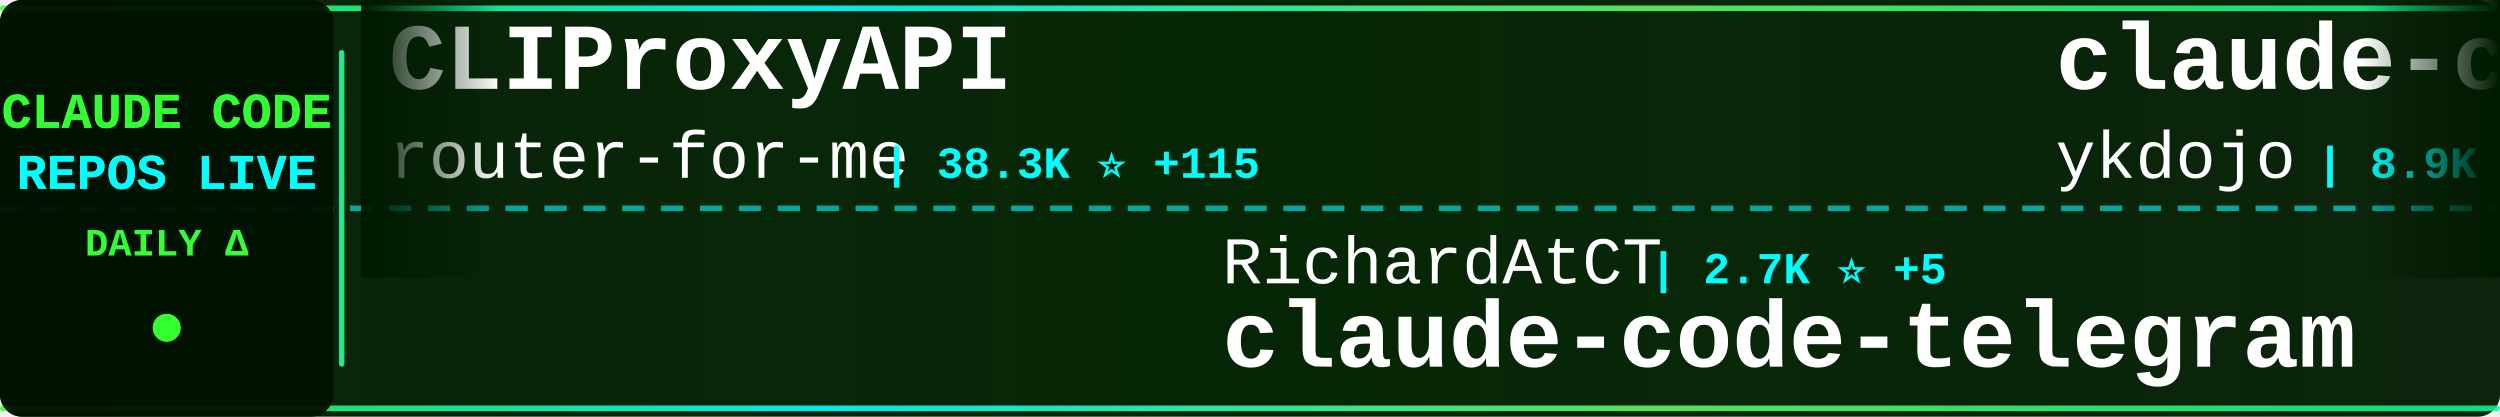
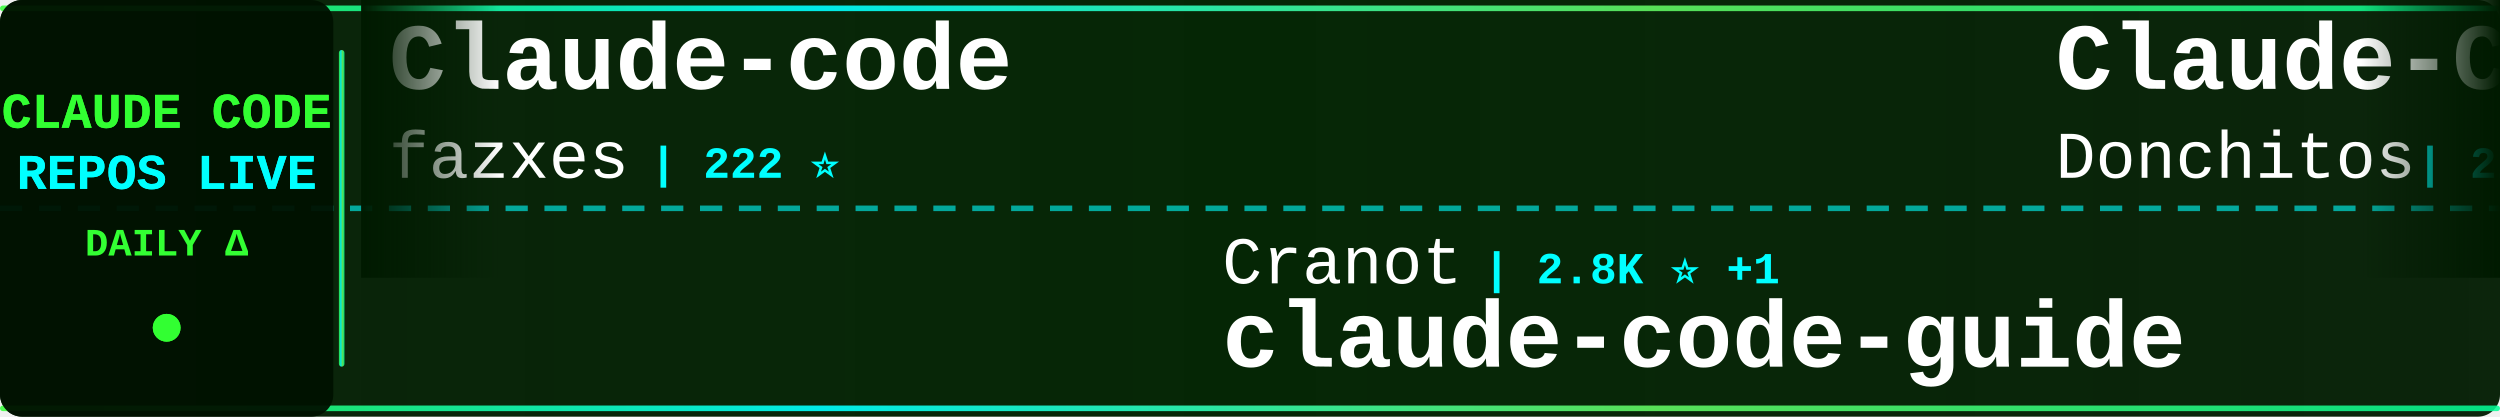
<svg xmlns="http://www.w3.org/2000/svg" width="900" height="150">
  <defs>
    <linearGradient id="tickerBg" x1="0%" y1="0%" x2="100%" y2="0%">
      <stop offset="0%" style="stop-color:#001a00;stop-opacity:0.95" />
      <stop offset="50%" style="stop-color:#002200;stop-opacity:0.98" />
      <stop offset="100%" style="stop-color:#001a00;stop-opacity:0.95" />
    </linearGradient>
    <linearGradient id="borderGrad" x1="0%" y1="0%" x2="100%" y2="0%">
      <stop offset="0%" style="stop-color:#33ff33;stop-opacity:0.85">
        <animate attributeName="stop-opacity" values="0.85;1;0.85" dur="2s" repeatCount="indefinite" />
      </stop>
      <stop offset="33%" style="stop-color:#00ffff;stop-opacity:0.9">
        <animate attributeName="stop-opacity" values="0.9;1;0.9" dur="2.2s" repeatCount="indefinite" />
      </stop>
      <stop offset="66%" style="stop-color:#66ff66;stop-opacity:0.85">
        <animate attributeName="stop-opacity" values="0.85;1;0.85" dur="1.8s" repeatCount="indefinite" />
      </stop>
      <stop offset="100%" style="stop-color:#00ff99;stop-opacity:0.85">
        <animate attributeName="stop-opacity" values="0.85;1;0.85" dur="2s" repeatCount="indefinite" />
      </stop>
    </linearGradient>
    <filter id="textGlow">
      <feGaussianBlur stdDeviation="0.1" result="coloredBlur" />
      <feMerge>
        <feMergeNode in="coloredBlur" />
        <feMergeNode in="SourceGraphic" />
      </feMerge>
    </filter>
    <filter id="metricGlow">
      <feGaussianBlur stdDeviation="0.2" result="coloredBlur" />
      <feMerge>
        <feMergeNode in="coloredBlur" />
        <feMergeNode in="SourceGraphic" />
      </feMerge>
    </filter>
    <linearGradient id="leftFade" x1="0%" y1="0%" x2="100%" y2="0%">
      <stop offset="0%" style="stop-color:#001a00;stop-opacity:1" />
      <stop offset="100%" style="stop-color:#001a00;stop-opacity:0" />
    </linearGradient>
    <linearGradient id="rightFade" x1="0%" y1="0%" x2="100%" y2="0%">
      <stop offset="0%" style="stop-color:#001a00;stop-opacity:0" />
      <stop offset="100%" style="stop-color:#001a00;stop-opacity:1" />
    </linearGradient>
  </defs>
  <rect width="900" height="150" fill="url(#tickerBg)" rx="8" />
  <rect x="0" y="2" width="900" height="2" fill="url(#borderGrad)" rx="1" />
  <rect x="0" y="146" width="900" height="2" fill="url(#borderGrad)" rx="1" />
  <line x1="0" y1="75" x2="900" y2="75" stroke="#00ffff" stroke-width="2" stroke-dasharray="8 6" opacity="0.6" />
  <rect x="0" y="0" width="120" height="150" fill="#001100" opacity="0.95" rx="8" />
  <text x="60" y="46" font-family="'Courier New', monospace" font-size="18" font-weight="bold" fill="#33ff33" text-anchor="middle" filter="url(#textGlow)">
    CLAUDE CODE
  </text>
  <text x="60" y="68" font-family="'Courier New', monospace" font-size="18" font-weight="bold" fill="#00ffff" text-anchor="middle" filter="url(#textGlow)">
    REPOS LIVE
  </text>
  <text x="60" y="92" font-family="'Courier New', monospace" font-size="14" font-weight="bold" fill="#33ff33" text-anchor="middle">
    DAILY Δ
  </text>
  <circle cx="60" cy="118" r="5" fill="#33ff33" filter="url(#metricGlow)">
    <animate attributeName="r" values="4;6;4" dur="1.5s" repeatCount="indefinite" />
    <animate attributeName="opacity" values="0.6;1;0.6" dur="1.5s" repeatCount="indefinite" />
  </circle>
  <rect x="122" y="18" width="2" height="114" fill="url(#borderGrad)" rx="1" />
  <clipPath id="tickerClip">
    <rect x="130" y="0" width="770" height="150" />
  </clipPath>
  <g clip-path="url(#tickerClip)">
    <g id="tickerItems">
      <animateTransform attributeName="transform" attributeType="XML" type="translate" from="0 0" to="-3000 0" dur="54s" repeatCount="indefinite" />
      <g transform="translate(0, 0)">
-         <text x="140" y="32" font-family="'Courier New', monospace" font-size="34" font-weight="bold" fill="#ffffff">CLIProxyAPI</text>
-         <text x="140" y="64" font-family="'Courier New', monospace" font-size="24" font-weight="normal" fill="#ffffff" opacity="1.0">router-for-me</text>
-         <text x="318" y="64" font-family="'Courier New', monospace" font-size="16" font-weight="bold" fill="#00ffff"> | 38.3K ⭐ +115</text>
+         <text x="140" y="32" font-family="'Courier New', monospace" font-size="34" font-weight="bold" fill="#ffffff">Claude-code</text>
+         <text x="140" y="64" font-family="'Courier New', monospace" font-size="24" font-weight="normal" fill="#ffffff" opacity="1.0">fazxes</text>
+         <text x="234" y="64" font-family="'Courier New', monospace" font-size="16" font-weight="bold" fill="#00ffff"> | 222 ⭐</text>
      </g>
      <g transform="translate(300, 0)">
-         <text x="140" y="102" font-family="'Courier New', monospace" font-size="24" font-weight="normal" fill="#ffffff" opacity="1.0">RichardAtCT</text>
-         <text x="294" y="102" font-family="'Courier New', monospace" font-size="16" font-weight="bold" fill="#00ffff"> | 2.7K ⭐ +5</text>
-         <text x="140" y="132" font-family="'Courier New', monospace" font-size="34" font-weight="bold" fill="#ffffff">claude-code-telegram</text>
+         <text x="140" y="102" font-family="'Courier New', monospace" font-size="24" font-weight="normal" fill="#ffffff" opacity="1.0">Cranot</text>
+         <text x="234" y="102" font-family="'Courier New', monospace" font-size="16" font-weight="bold" fill="#00ffff"> | 2.8K ⭐ +1</text>
+         <text x="140" y="132" font-family="'Courier New', monospace" font-size="34" font-weight="bold" fill="#ffffff">claude-code-guide</text>
      </g>
      <g transform="translate(600, 0)">
-         <text x="140" y="32" font-family="'Courier New', monospace" font-size="34" font-weight="bold" fill="#ffffff">claude-code-tips</text>
-         <text x="140" y="64" font-family="'Courier New', monospace" font-size="24" font-weight="normal" fill="#ffffff" opacity="1.0">ykdojo</text>
-         <text x="234" y="64" font-family="'Courier New', monospace" font-size="16" font-weight="bold" fill="#00ffff"> | 8.9K ⭐ +12</text>
+         <text x="140" y="32" font-family="'Courier New', monospace" font-size="34" font-weight="bold" fill="#ffffff">Claude-Code-Game-Studios</text>
+         <text x="140" y="64" font-family="'Courier New', monospace" font-size="24" font-weight="normal" fill="#ffffff" opacity="1.0">Donchitos</text>
+         <text x="270" y="64" font-family="'Courier New', monospace" font-size="16" font-weight="bold" fill="#00ffff"> | 22.1K ⭐ +66</text>
      </g>
      <g transform="translate(900, 0)">
-         <text x="140" y="102" font-family="'Courier New', monospace" font-size="24" font-weight="normal" fill="#ffffff" opacity="1.0">Piebald-AI</text>
-         <text x="282" y="102" font-family="'Courier New', monospace" font-size="16" font-weight="bold" fill="#00ffff"> | 11.4K ⭐ +27</text>
-         <text x="140" y="132" font-family="'Courier New', monospace" font-size="34" font-weight="bold" fill="#ffffff">claude-code-system-promp...</text>
+         <text x="140" y="102" font-family="'Courier New', monospace" font-size="24" font-weight="normal" fill="#ffffff" opacity="1.0">ghuntley</text>
+         <text x="258" y="102" font-family="'Courier New', monospace" font-size="16" font-weight="bold" fill="#00ffff"> | 986 ⭐</text>
+         <text x="140" y="132" font-family="'Courier New', monospace" font-size="34" font-weight="bold" fill="#ffffff">claude-code-source-code-...</text>
      </g>
      <g transform="translate(1200, 0)">
-         <text x="140" y="32" font-family="'Courier New', monospace" font-size="34" font-weight="bold" fill="#ffffff">awesome-claude-code-suba...</text>
-         <text x="140" y="64" font-family="'Courier New', monospace" font-size="24" font-weight="normal" fill="#ffffff" opacity="1.0">VoltAgent</text>
-         <text x="270" y="64" font-family="'Courier New', monospace" font-size="16" font-weight="bold" fill="#00ffff"> | 22.3K ⭐ +34</text>
+         <text x="140" y="32" font-family="'Courier New', monospace" font-size="34" font-weight="bold" fill="#ffffff">claude-code-from-scratch</text>
+         <text x="140" y="64" font-family="'Courier New', monospace" font-size="24" font-weight="normal" fill="#ffffff" opacity="1.0">Windy3f3f3f3f</text>
+         <text x="318" y="64" font-family="'Courier New', monospace" font-size="16" font-weight="bold" fill="#00ffff"> | 1.5K ⭐ +5</text>
      </g>
      <g transform="translate(1500, 0)">
-         <text x="140" y="102" font-family="'Courier New', monospace" font-size="24" font-weight="normal" fill="#ffffff" opacity="1.0">VILA-Lab</text>
-         <text x="258" y="102" font-family="'Courier New', monospace" font-size="16" font-weight="bold" fill="#00ffff"> | 1.7K ⭐ +12</text>
-         <text x="140" y="132" font-family="'Courier New', monospace" font-size="34" font-weight="bold" fill="#ffffff">Dive-into-Claude-Code</text>
+         <text x="140" y="102" font-family="'Courier New', monospace" font-size="24" font-weight="normal" fill="#ffffff" opacity="1.0">zebbern</text>
+         <text x="246" y="102" font-family="'Courier New', monospace" font-size="16" font-weight="bold" fill="#00ffff"> | 4.3K ⭐ +3</text>
+         <text x="140" y="132" font-family="'Courier New', monospace" font-size="34" font-weight="bold" fill="#ffffff">claude-code-guide</text>
      </g>
      <g transform="translate(1800, 0)">
-         <text x="140" y="32" font-family="'Courier New', monospace" font-size="34" font-weight="bold" fill="#ffffff">claude-code-analysis</text>
-         <text x="140" y="64" font-family="'Courier New', monospace" font-size="24" font-weight="normal" fill="#ffffff" opacity="1.0">liuup</text>
-         <text x="222" y="64" font-family="'Courier New', monospace" font-size="16" font-weight="bold" fill="#00ffff"> | 3.3K ⭐ +13</text>
+         <text x="140" y="32" font-family="'Courier New', monospace" font-size="34" font-weight="bold" fill="#ffffff">claude-code-proxy</text>
+         <text x="140" y="64" font-family="'Courier New', monospace" font-size="24" font-weight="normal" fill="#ffffff" opacity="1.0">fuergaosi233</text>
+         <text x="306" y="64" font-family="'Courier New', monospace" font-size="16" font-weight="bold" fill="#00ffff"> | 2.7K ⭐ +2</text>
      </g>
      <g transform="translate(2100, 0)">
-         <text x="140" y="102" font-family="'Courier New', monospace" font-size="24" font-weight="normal" fill="#ffffff" opacity="1.0">Alishahryar1</text>
-         <text x="306" y="102" font-family="'Courier New', monospace" font-size="16" font-weight="bold" fill="#00ffff"> | 36.8K ⭐ +221</text>
-         <text x="140" y="132" font-family="'Courier New', monospace" font-size="34" font-weight="bold" fill="#ffffff">free-claude-code</text>
+         <text x="140" y="102" font-family="'Courier New', monospace" font-size="24" font-weight="normal" fill="#ffffff" opacity="1.0">ding113</text>
+         <text x="246" y="102" font-family="'Courier New', monospace" font-size="16" font-weight="bold" fill="#00ffff"> | 3.2K ⭐ +3</text>
+         <text x="140" y="132" font-family="'Courier New', monospace" font-size="34" font-weight="bold" fill="#ffffff">claude-code-hub</text>
      </g>
      <g transform="translate(2400, 0)">
-         <text x="140" y="32" font-family="'Courier New', monospace" font-size="34" font-weight="bold" fill="#ffffff">ClaudeCode</text>
-         <text x="140" y="64" font-family="'Courier New', monospace" font-size="24" font-weight="normal" fill="#ffffff" opacity="1.0">guanshan</text>
-         <text x="258" y="64" font-family="'Courier New', monospace" font-size="16" font-weight="bold" fill="#00ffff"> | 60 ⭐</text>
+         <text x="140" y="32" font-family="'Courier New', monospace" font-size="34" font-weight="bold" fill="#ffffff">claude-code-source</text>
+         <text x="140" y="64" font-family="'Courier New', monospace" font-size="24" font-weight="normal" fill="#ffffff" opacity="1.0">hangsman</text>
+         <text x="258" y="64" font-family="'Courier New', monospace" font-size="16" font-weight="bold" fill="#00ffff"> | 787 ⭐</text>
      </g>
      <g transform="translate(2700, 0)">
-         <text x="140" y="102" font-family="'Courier New', monospace" font-size="24" font-weight="normal" fill="#ffffff" opacity="1.0">kodu-ai</text>
-         <text x="246" y="102" font-family="'Courier New', monospace" font-size="16" font-weight="bold" fill="#00ffff"> | 5.3K ⭐</text>
-         <text x="140" y="132" font-family="'Courier New', monospace" font-size="34" font-weight="bold" fill="#ffffff">claude-coder</text>
+         <text x="140" y="102" font-family="'Courier New', monospace" font-size="24" font-weight="normal" fill="#ffffff" opacity="1.0">davila7</text>
+         <text x="246" y="102" font-family="'Courier New', monospace" font-size="16" font-weight="bold" fill="#00ffff"> | 28.3K ⭐ +23</text>
+         <text x="140" y="132" font-family="'Courier New', monospace" font-size="34" font-weight="bold" fill="#ffffff">claude-code-templates</text>
      </g>
      <g transform="translate(3000, 0)">
-         <text x="140" y="32" font-family="'Courier New', monospace" font-size="34" font-weight="bold" fill="#ffffff">CLIProxyAPI</text>
-         <text x="140" y="64" font-family="'Courier New', monospace" font-size="24" font-weight="normal" fill="#ffffff" opacity="1.0">router-for-me</text>
-         <text x="318" y="64" font-family="'Courier New', monospace" font-size="16" font-weight="bold" fill="#00ffff"> | 38.3K ⭐ +115</text>
+         <text x="140" y="32" font-family="'Courier New', monospace" font-size="34" font-weight="bold" fill="#ffffff">Claude-code</text>
+         <text x="140" y="64" font-family="'Courier New', monospace" font-size="24" font-weight="normal" fill="#ffffff" opacity="1.0">fazxes</text>
+         <text x="234" y="64" font-family="'Courier New', monospace" font-size="16" font-weight="bold" fill="#00ffff"> | 222 ⭐</text>
      </g>
      <g transform="translate(3300, 0)">
-         <text x="140" y="102" font-family="'Courier New', monospace" font-size="24" font-weight="normal" fill="#ffffff" opacity="1.0">RichardAtCT</text>
-         <text x="294" y="102" font-family="'Courier New', monospace" font-size="16" font-weight="bold" fill="#00ffff"> | 2.7K ⭐ +5</text>
-         <text x="140" y="132" font-family="'Courier New', monospace" font-size="34" font-weight="bold" fill="#ffffff">claude-code-telegram</text>
+         <text x="140" y="102" font-family="'Courier New', monospace" font-size="24" font-weight="normal" fill="#ffffff" opacity="1.0">Cranot</text>
+         <text x="234" y="102" font-family="'Courier New', monospace" font-size="16" font-weight="bold" fill="#00ffff"> | 2.8K ⭐ +1</text>
+         <text x="140" y="132" font-family="'Courier New', monospace" font-size="34" font-weight="bold" fill="#ffffff">claude-code-guide</text>
      </g>
      <g transform="translate(3600, 0)">
-         <text x="140" y="32" font-family="'Courier New', monospace" font-size="34" font-weight="bold" fill="#ffffff">claude-code-tips</text>
-         <text x="140" y="64" font-family="'Courier New', monospace" font-size="24" font-weight="normal" fill="#ffffff" opacity="1.0">ykdojo</text>
-         <text x="234" y="64" font-family="'Courier New', monospace" font-size="16" font-weight="bold" fill="#00ffff"> | 8.9K ⭐ +12</text>
+         <text x="140" y="32" font-family="'Courier New', monospace" font-size="34" font-weight="bold" fill="#ffffff">Claude-Code-Game-Studios</text>
+         <text x="140" y="64" font-family="'Courier New', monospace" font-size="24" font-weight="normal" fill="#ffffff" opacity="1.0">Donchitos</text>
+         <text x="270" y="64" font-family="'Courier New', monospace" font-size="16" font-weight="bold" fill="#00ffff"> | 22.1K ⭐ +66</text>
      </g>
      <g transform="translate(3900, 0)">
-         <text x="140" y="102" font-family="'Courier New', monospace" font-size="24" font-weight="normal" fill="#ffffff" opacity="1.0">Piebald-AI</text>
-         <text x="282" y="102" font-family="'Courier New', monospace" font-size="16" font-weight="bold" fill="#00ffff"> | 11.4K ⭐ +27</text>
-         <text x="140" y="132" font-family="'Courier New', monospace" font-size="34" font-weight="bold" fill="#ffffff">claude-code-system-promp...</text>
+         <text x="140" y="102" font-family="'Courier New', monospace" font-size="24" font-weight="normal" fill="#ffffff" opacity="1.0">ghuntley</text>
+         <text x="258" y="102" font-family="'Courier New', monospace" font-size="16" font-weight="bold" fill="#00ffff"> | 986 ⭐</text>
+         <text x="140" y="132" font-family="'Courier New', monospace" font-size="34" font-weight="bold" fill="#ffffff">claude-code-source-code-...</text>
      </g>
    </g>
  </g>
  <rect x="130" y="0" width="50" height="100" fill="url(#leftFade)" />
  <rect x="850" y="0" width="50" height="100" fill="url(#rightFade)" />
</svg>
